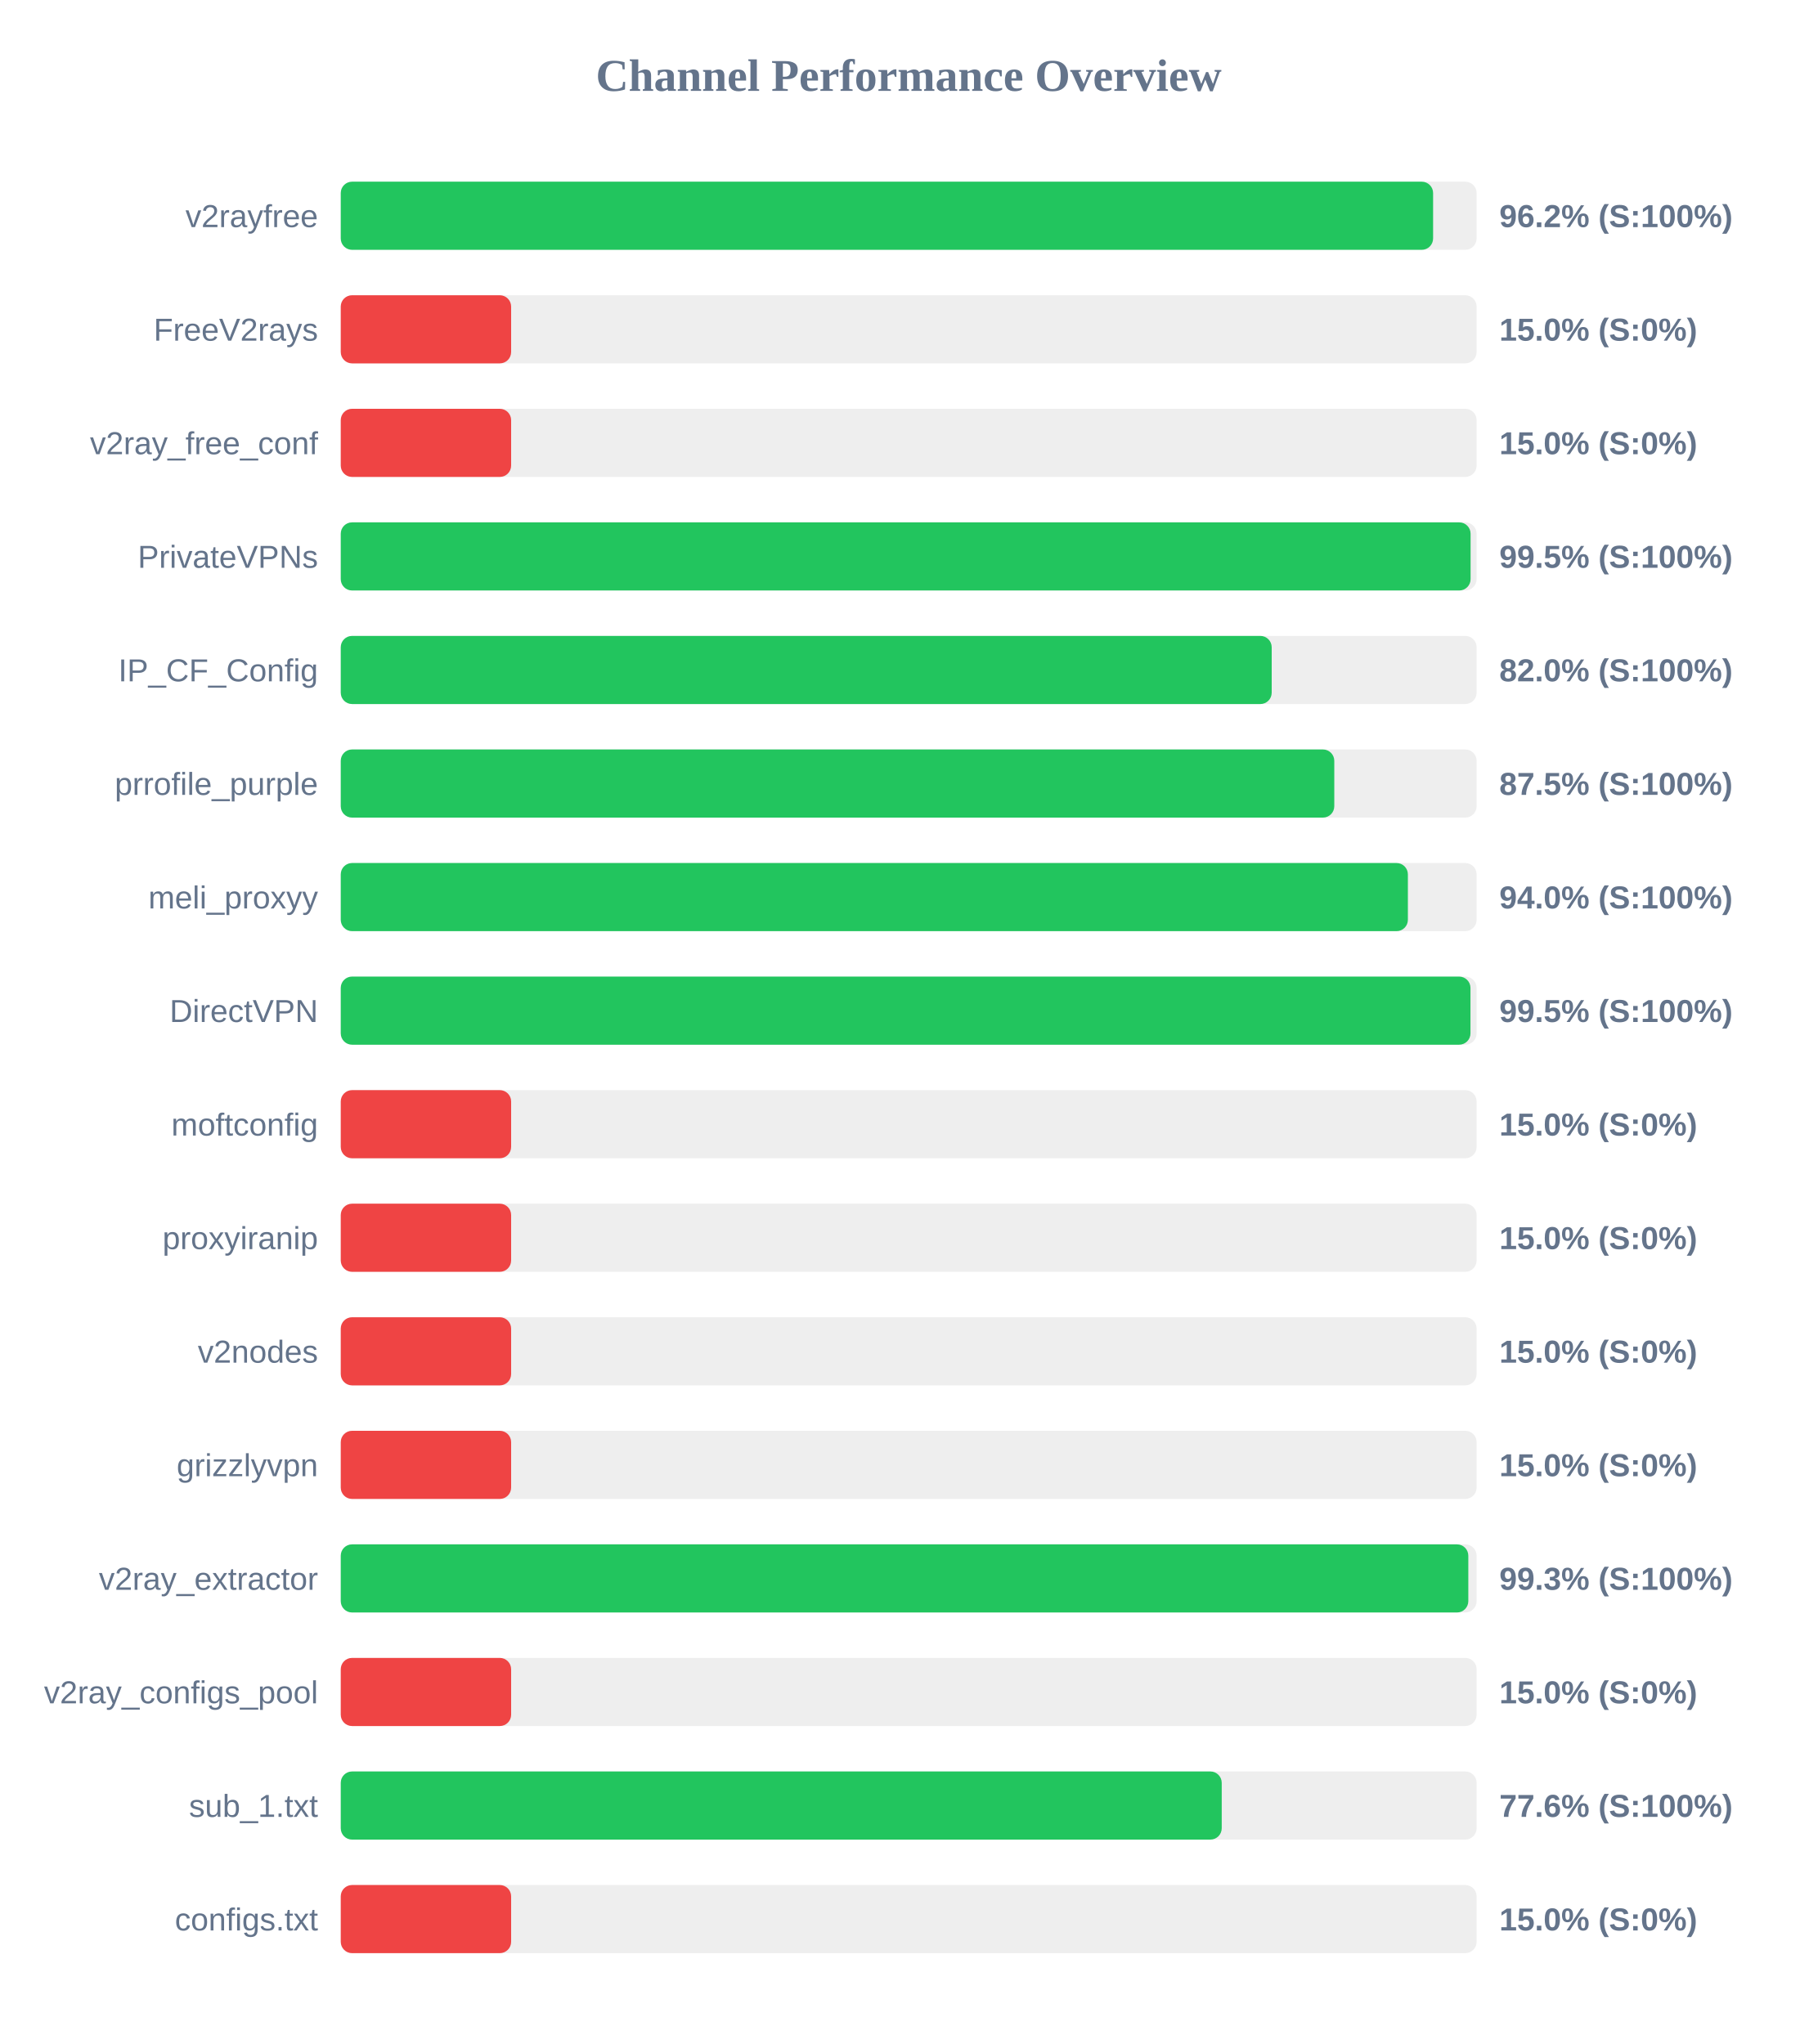
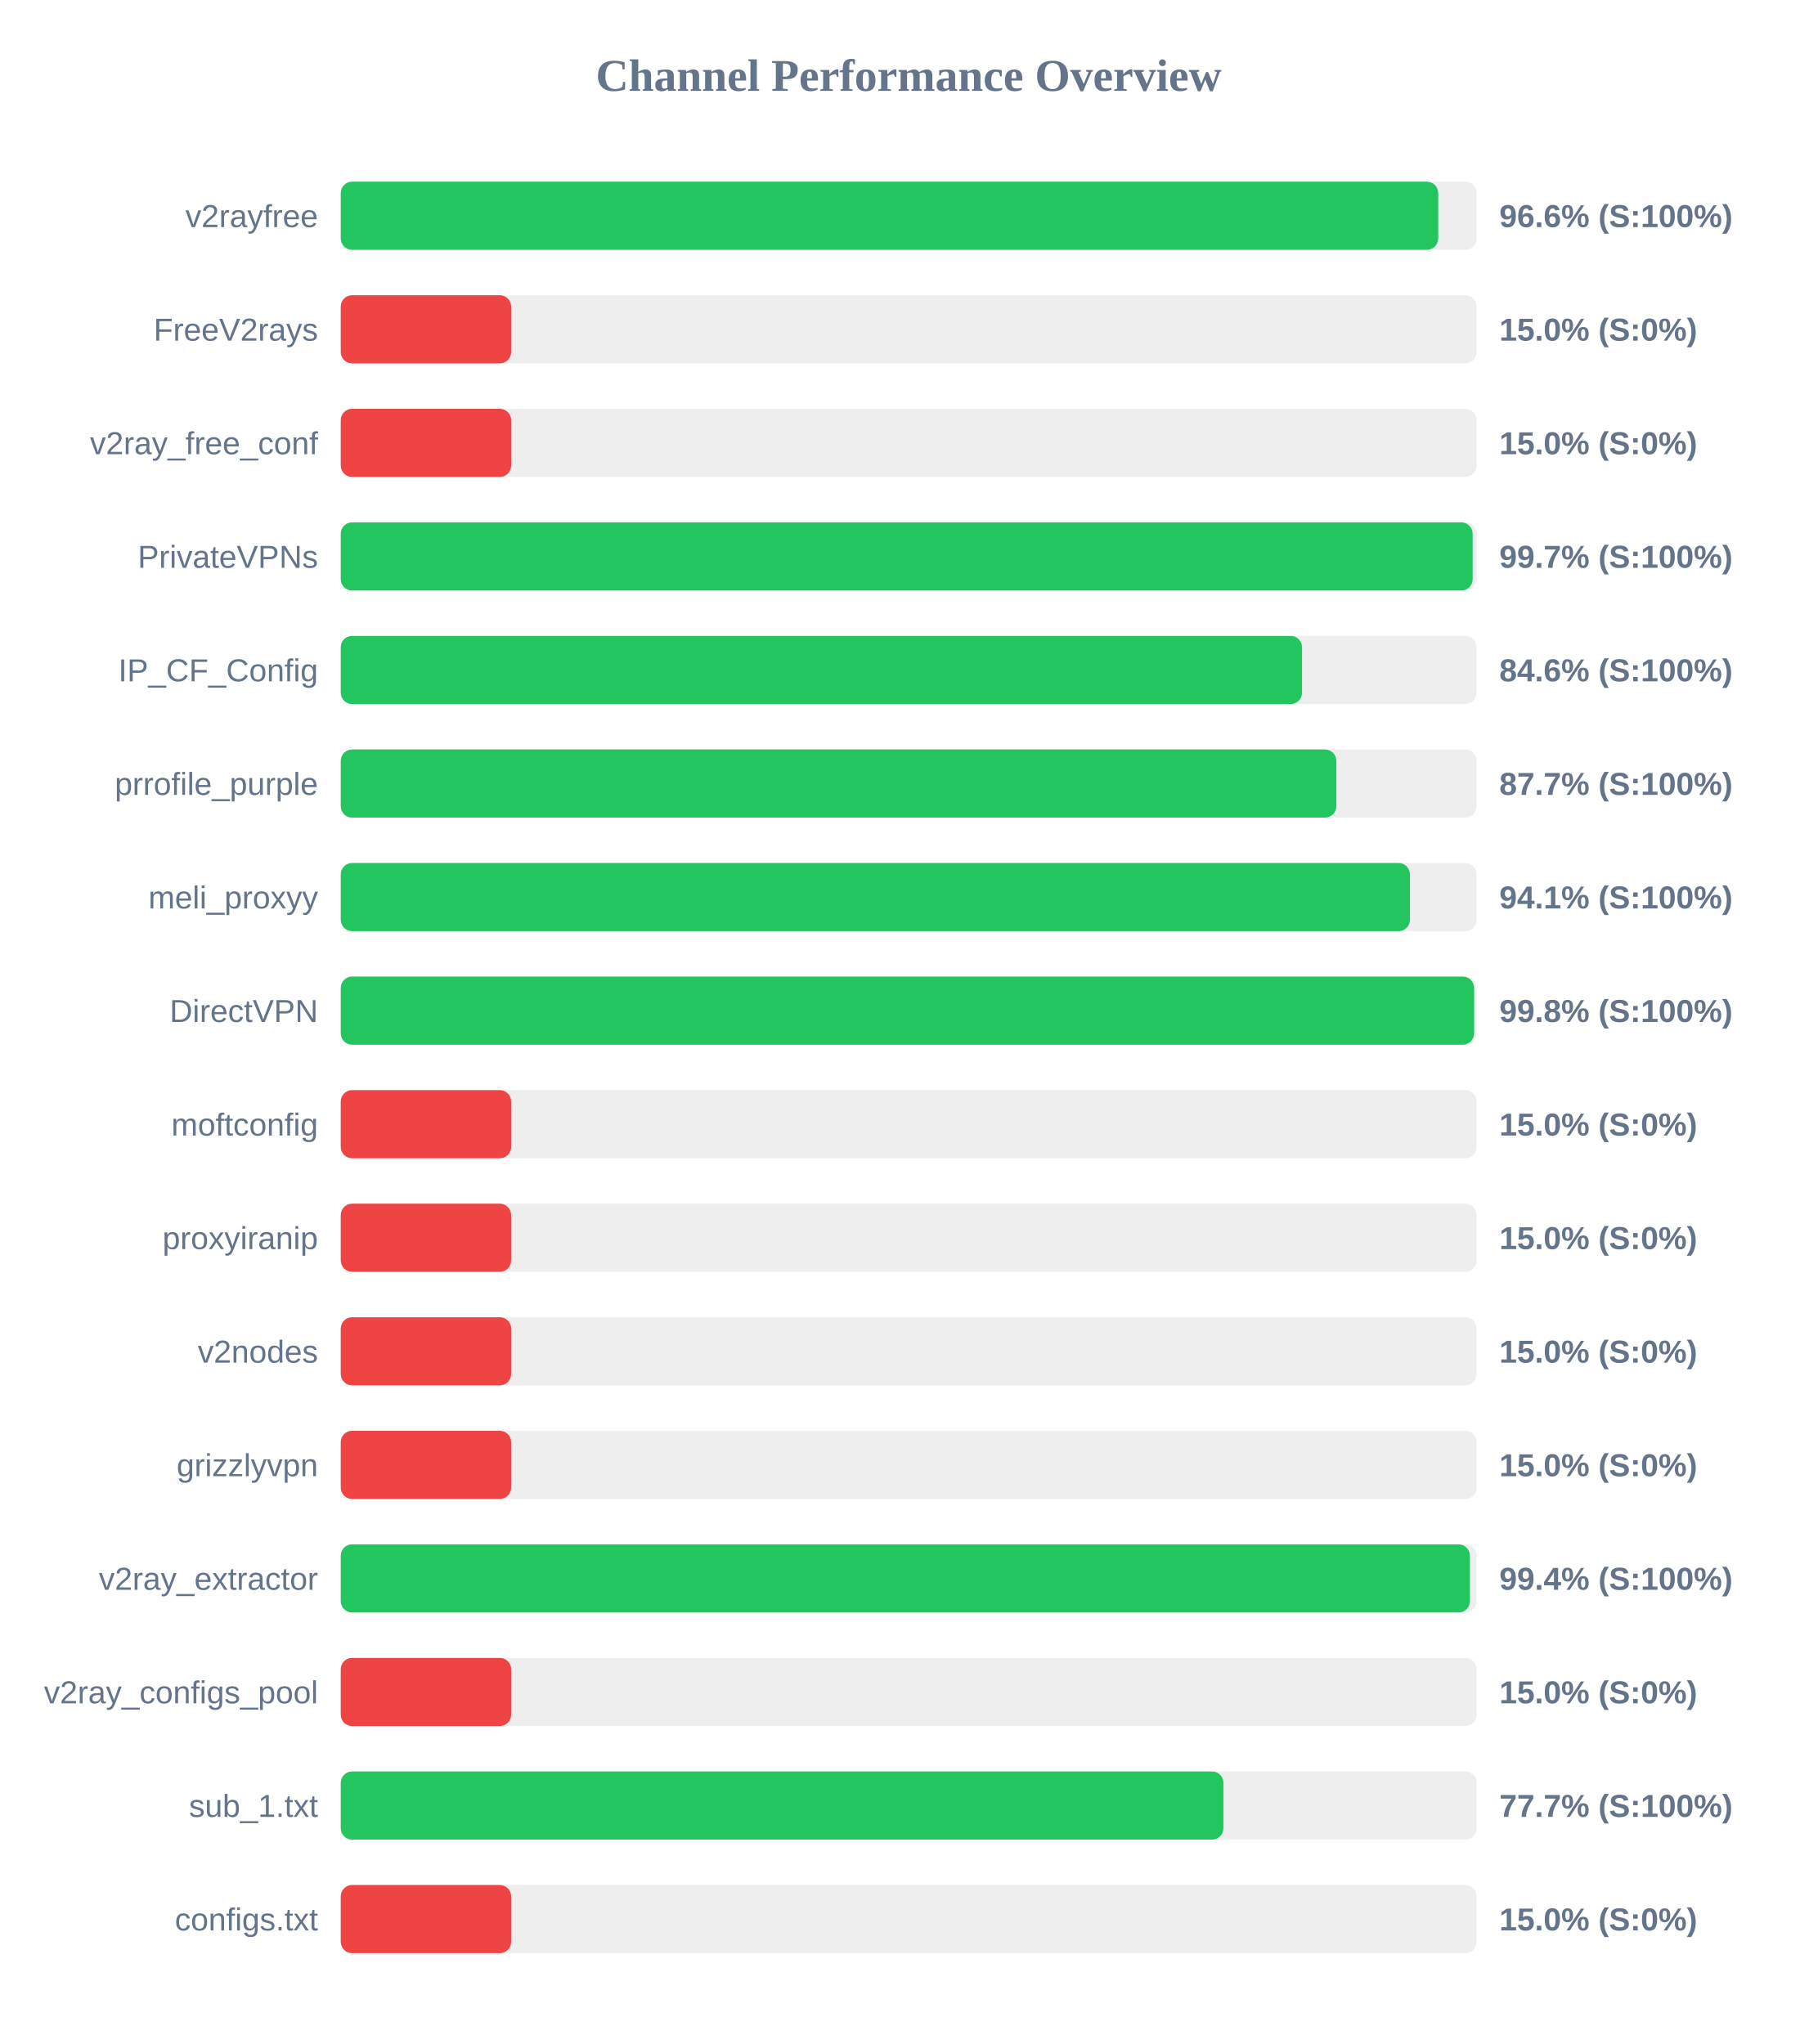
<svg xmlns="http://www.w3.org/2000/svg" width="800" height="900" version="1.1">
  <style>
        .row { font: 14px Arial; fill: #64748b; }
        .score { font: bold 14px Arial; fill: #64748b; }
    </style>
  <text x="400" y="40" text-anchor="middle" font-size="20px" font-weight="bold" fill="#64748b">Channel Performance Overview</text>
  <rect x="150" y="80" width="500" height="30" fill="#eee" rx="5" />
-   <rect x="150" y="80" width="480.85" height="30" fill="#22c55e" rx="5" />
+   <rect x="150" y="80" width="483.1" height="30" fill="#22c55e" rx="5" />
  <text x="140" y="100" text-anchor="end" class="row">v2rayfree</text>
-   <text x="660" y="100" text-anchor="start" class="score">96.2% (S:100%)</text>
+   <text x="660" y="100" text-anchor="start" class="score">96.6% (S:100%)</text>
  <rect x="150" y="130" width="500" height="30" fill="#eee" rx="5" />
  <rect x="150" y="130" width="75.0" height="30" fill="#ef4444" rx="5" />
  <text x="140" y="150" text-anchor="end" class="row">FreeV2rays</text>
  <text x="660" y="150" text-anchor="start" class="score">15.0% (S:0%)</text>
  <rect x="150" y="180" width="500" height="30" fill="#eee" rx="5" />
  <rect x="150" y="180" width="75.0" height="30" fill="#ef4444" rx="5" />
  <text x="140" y="200" text-anchor="end" class="row">v2ray_free_conf</text>
  <text x="660" y="200" text-anchor="start" class="score">15.0% (S:0%)</text>
  <rect x="150" y="230" width="500" height="30" fill="#eee" rx="5" />
-   <rect x="150" y="230" width="497.35" height="30" fill="#22c55e" rx="5" />
+   <rect x="150" y="230" width="498.25" height="30" fill="#22c55e" rx="5" />
  <text x="140" y="250" text-anchor="end" class="row">PrivateVPNs</text>
-   <text x="660" y="250" text-anchor="start" class="score">99.5% (S:100%)</text>
+   <text x="660" y="250" text-anchor="start" class="score">99.7% (S:100%)</text>
  <rect x="150" y="280" width="500" height="30" fill="#eee" rx="5" />
-   <rect x="150" y="280" width="409.8" height="30" fill="#22c55e" rx="5" />
+   <rect x="150" y="280" width="423.15" height="30" fill="#22c55e" rx="5" />
  <text x="140" y="300" text-anchor="end" class="row">IP_CF_Config</text>
-   <text x="660" y="300" text-anchor="start" class="score">82.0% (S:100%)</text>
+   <text x="660" y="300" text-anchor="start" class="score">84.6% (S:100%)</text>
  <rect x="150" y="330" width="500" height="30" fill="#eee" rx="5" />
-   <rect x="150" y="330" width="437.35" height="30" fill="#22c55e" rx="5" />
+   <rect x="150" y="330" width="438.25" height="30" fill="#22c55e" rx="5" />
  <text x="140" y="350" text-anchor="end" class="row">prrofile_purple</text>
-   <text x="660" y="350" text-anchor="start" class="score">87.5% (S:100%)</text>
+   <text x="660" y="350" text-anchor="start" class="score">87.7% (S:100%)</text>
  <rect x="150" y="380" width="500" height="30" fill="#eee" rx="5" />
-   <rect x="150" y="380" width="469.75" height="30" fill="#22c55e" rx="5" />
+   <rect x="150" y="380" width="470.65" height="30" fill="#22c55e" rx="5" />
  <text x="140" y="400" text-anchor="end" class="row">meli_proxyy</text>
-   <text x="660" y="400" text-anchor="start" class="score">94.0% (S:100%)</text>
+   <text x="660" y="400" text-anchor="start" class="score">94.1% (S:100%)</text>
  <rect x="150" y="430" width="500" height="30" fill="#eee" rx="5" />
-   <rect x="150" y="430" width="497.3" height="30" fill="#22c55e" rx="5" />
+   <rect x="150" y="430" width="498.9" height="30" fill="#22c55e" rx="5" />
  <text x="140" y="450" text-anchor="end" class="row">DirectVPN</text>
-   <text x="660" y="450" text-anchor="start" class="score">99.5% (S:100%)</text>
+   <text x="660" y="450" text-anchor="start" class="score">99.8% (S:100%)</text>
  <rect x="150" y="480" width="500" height="30" fill="#eee" rx="5" />
  <rect x="150" y="480" width="75.0" height="30" fill="#ef4444" rx="5" />
  <text x="140" y="500" text-anchor="end" class="row">moftconfig</text>
  <text x="660" y="500" text-anchor="start" class="score">15.0% (S:0%)</text>
  <rect x="150" y="530" width="500" height="30" fill="#eee" rx="5" />
  <rect x="150" y="530" width="75.0" height="30" fill="#ef4444" rx="5" />
  <text x="140" y="550" text-anchor="end" class="row">proxyiranip</text>
  <text x="660" y="550" text-anchor="start" class="score">15.0% (S:0%)</text>
  <rect x="150" y="580" width="500" height="30" fill="#eee" rx="5" />
  <rect x="150" y="580" width="75.0" height="30" fill="#ef4444" rx="5" />
  <text x="140" y="600" text-anchor="end" class="row">v2nodes</text>
  <text x="660" y="600" text-anchor="start" class="score">15.0% (S:0%)</text>
  <rect x="150" y="630" width="500" height="30" fill="#eee" rx="5" />
  <rect x="150" y="630" width="75.0" height="30" fill="#ef4444" rx="5" />
  <text x="140" y="650" text-anchor="end" class="row">grizzlyvpn</text>
  <text x="660" y="650" text-anchor="start" class="score">15.0% (S:0%)</text>
  <rect x="150" y="680" width="500" height="30" fill="#eee" rx="5" />
-   <rect x="150" y="680" width="496.35" height="30" fill="#22c55e" rx="5" />
+   <rect x="150" y="680" width="497.05" height="30" fill="#22c55e" rx="5" />
  <text x="140" y="700" text-anchor="end" class="row">v2ray_extractor</text>
-   <text x="660" y="700" text-anchor="start" class="score">99.3% (S:100%)</text>
+   <text x="660" y="700" text-anchor="start" class="score">99.4% (S:100%)</text>
  <rect x="150" y="730" width="500" height="30" fill="#eee" rx="5" />
  <rect x="150" y="730" width="75.0" height="30" fill="#ef4444" rx="5" />
  <text x="140" y="750" text-anchor="end" class="row">v2ray_configs_pool</text>
  <text x="660" y="750" text-anchor="start" class="score">15.0% (S:0%)</text>
  <rect x="150" y="780" width="500" height="30" fill="#eee" rx="5" />
-   <rect x="150" y="780" width="387.8" height="30" fill="#22c55e" rx="5" />
+   <rect x="150" y="780" width="388.55" height="30" fill="#22c55e" rx="5" />
  <text x="140" y="800" text-anchor="end" class="row">sub_1.txt</text>
-   <text x="660" y="800" text-anchor="start" class="score">77.6% (S:100%)</text>
+   <text x="660" y="800" text-anchor="start" class="score">77.7% (S:100%)</text>
  <rect x="150" y="830" width="500" height="30" fill="#eee" rx="5" />
  <rect x="150" y="830" width="75.0" height="30" fill="#ef4444" rx="5" />
  <text x="140" y="850" text-anchor="end" class="row">configs.txt</text>
  <text x="660" y="850" text-anchor="start" class="score">15.0% (S:0%)</text>
</svg>
